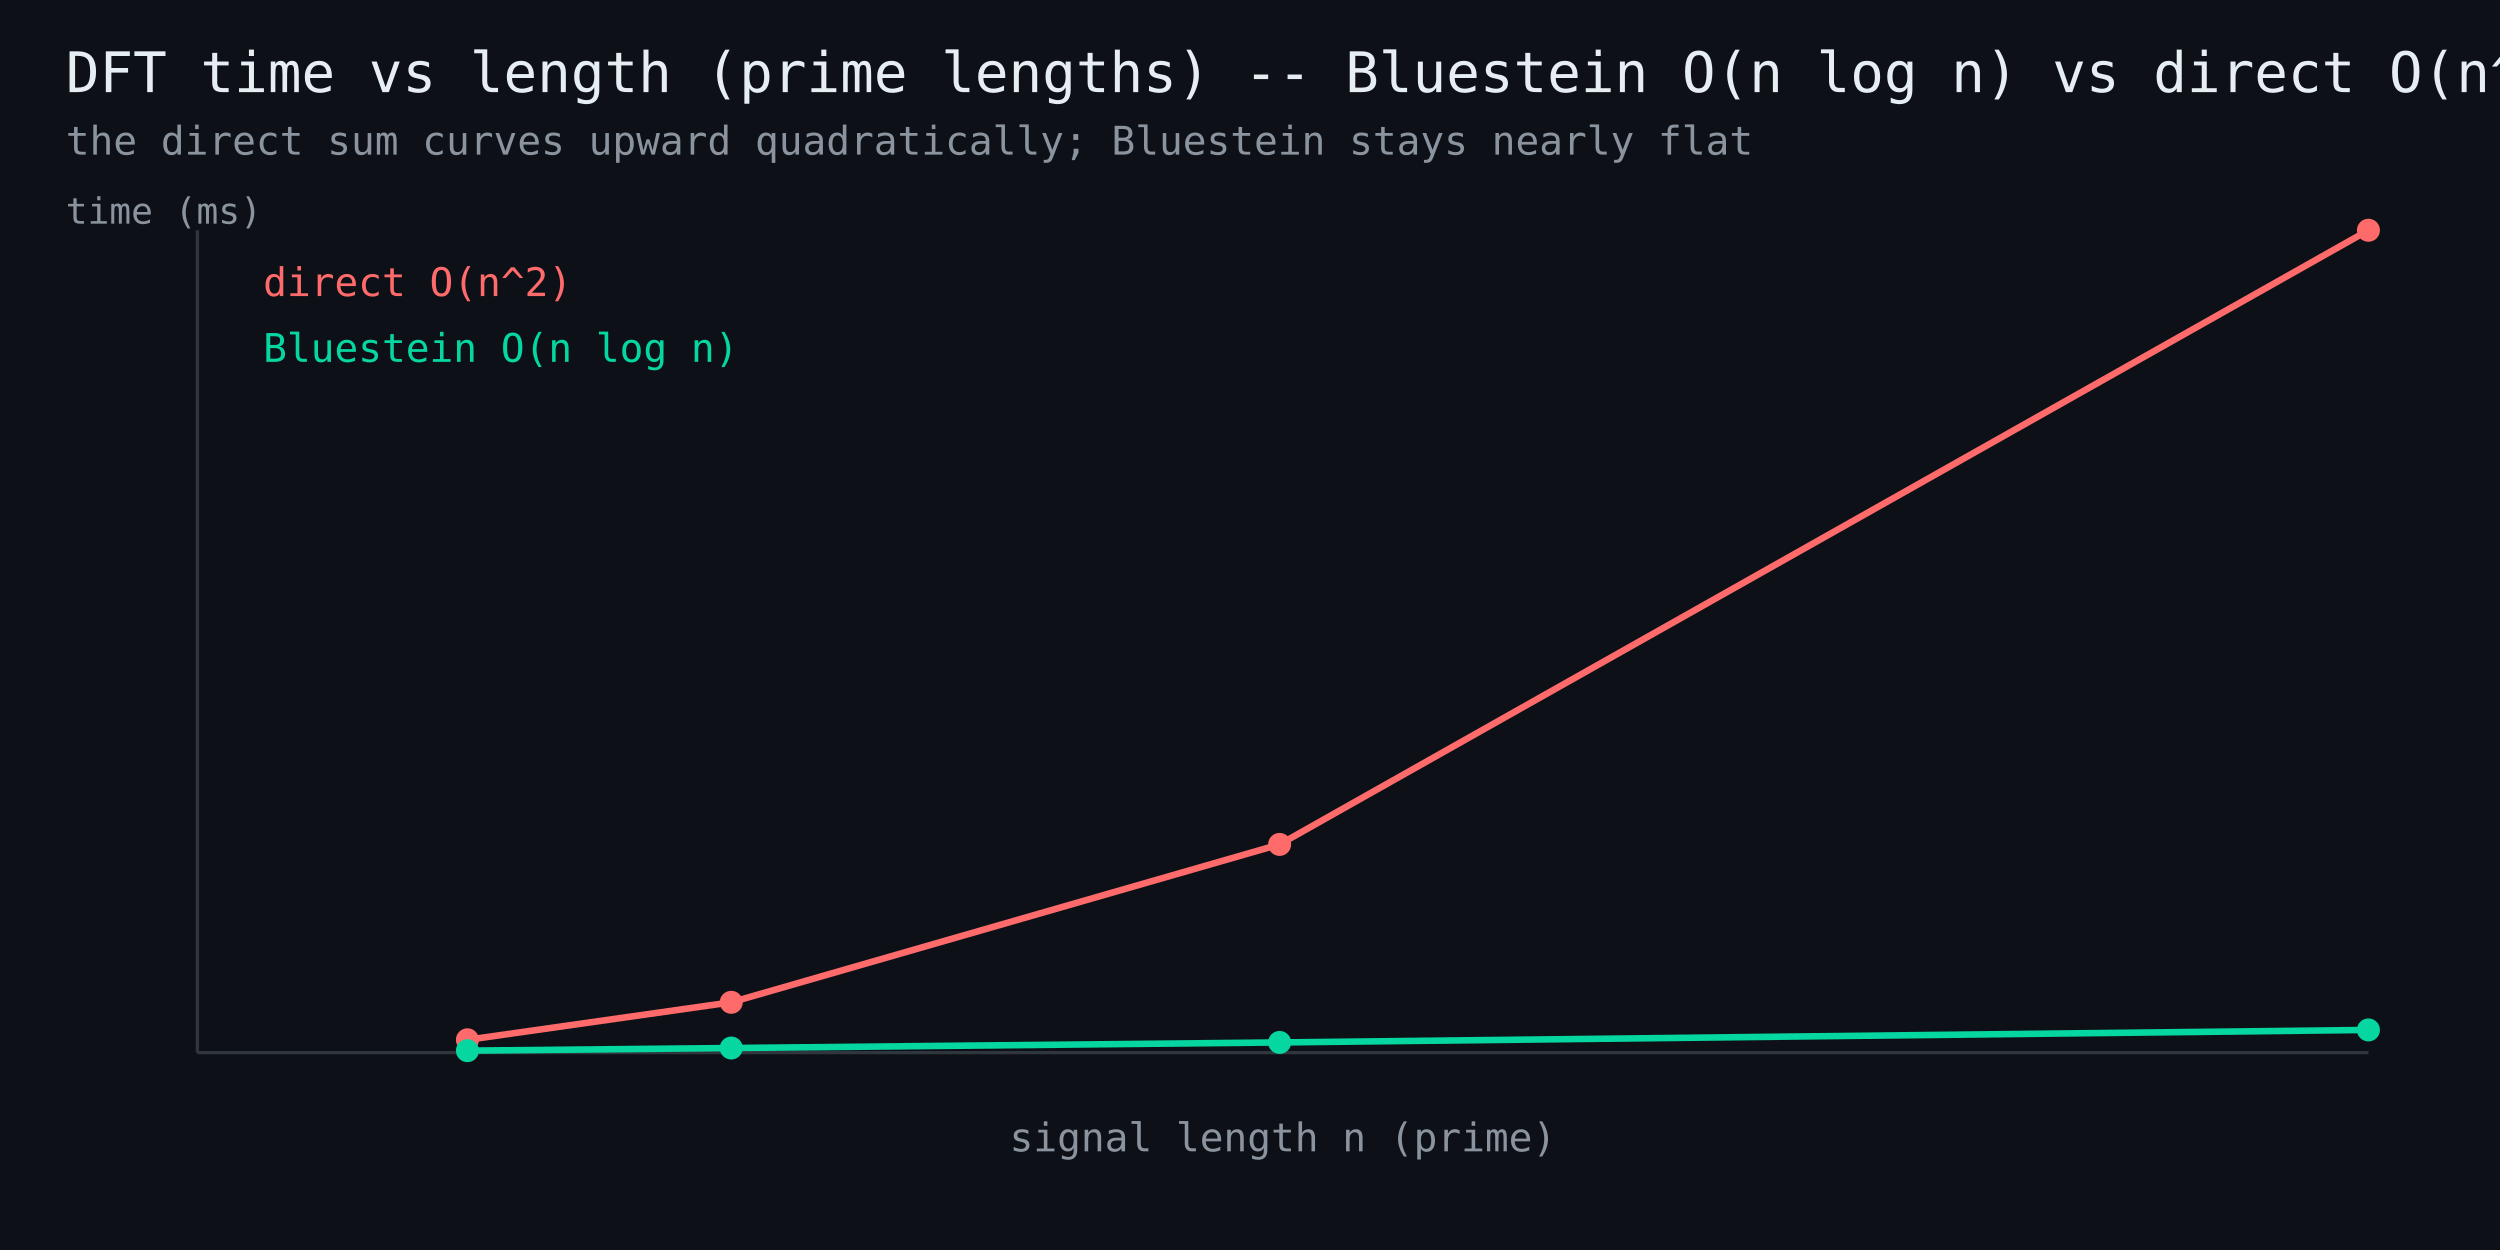
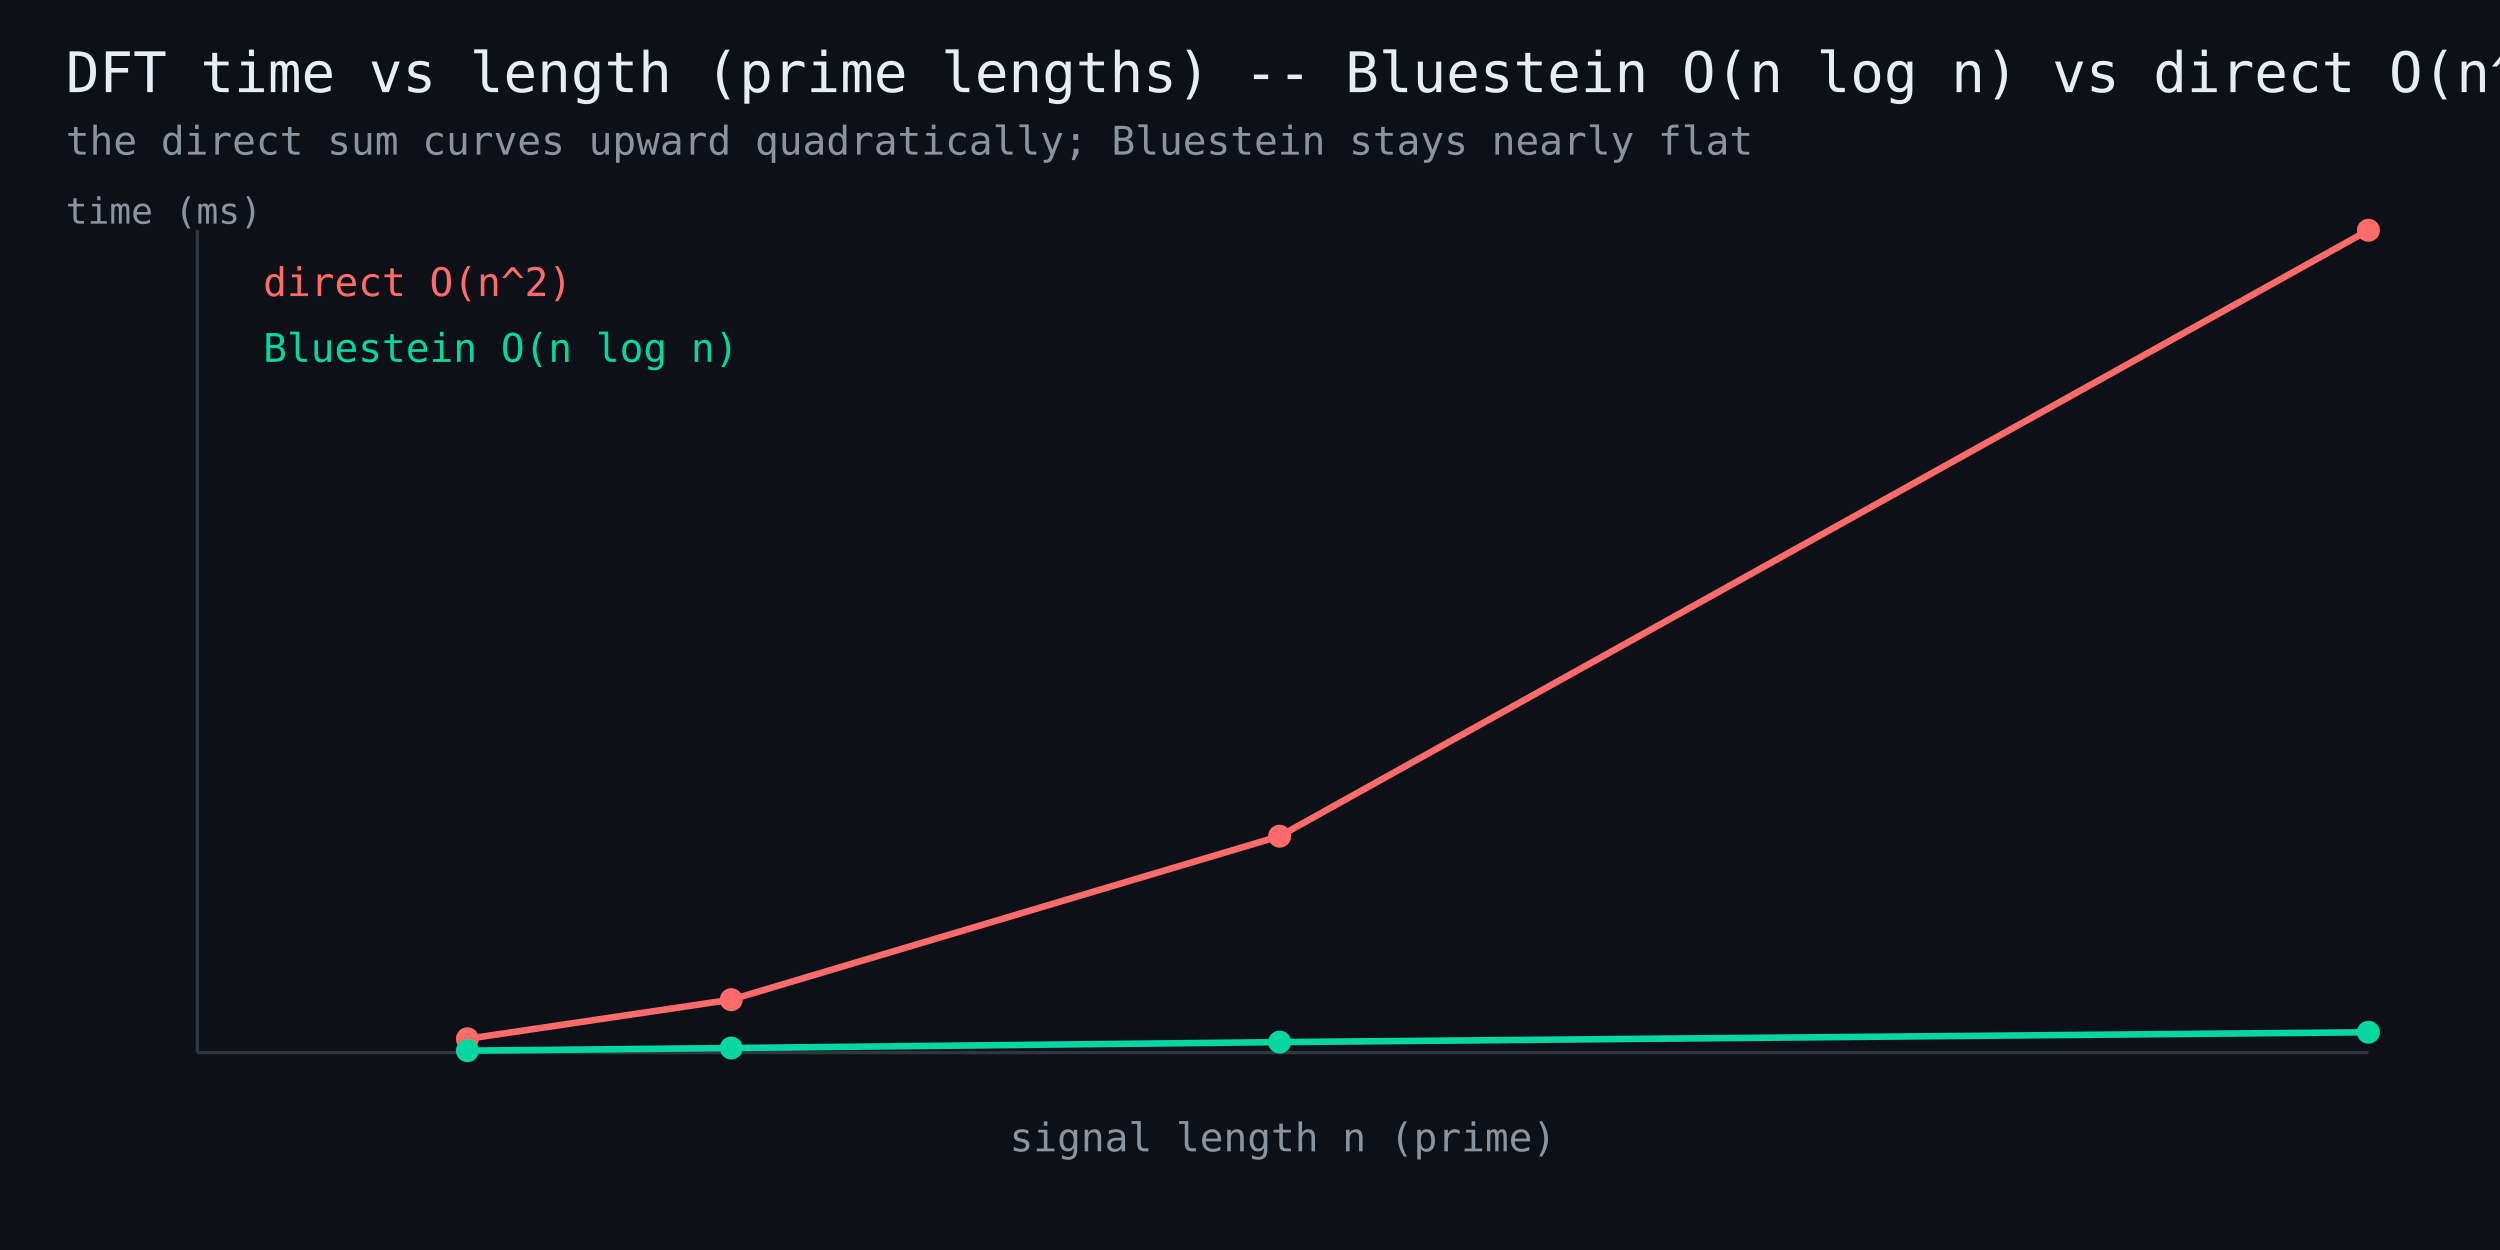
<svg xmlns="http://www.w3.org/2000/svg" width="760" height="380" viewBox="0 0 760 380" font-family="monospace">
  <rect width="760" height="380" fill="#0d1117" />
  <text x="20" y="28" fill="#e6edf3" font-size="17">DFT time vs length (prime lengths) -- Bluestein O(n log n) vs direct O(n^2)</text>
  <text x="20" y="47" fill="#8b949e" font-size="12">the direct sum curves upward quadratically; Bluestein stays nearly flat</text>
  <line x1="60" y1="320" x2="720" y2="320" stroke="#30363d" stroke-width="1" />
  <line x1="60" y1="320" x2="60" y2="70" stroke="#30363d" stroke-width="1" />
-   <polyline points="142.1,316.1 222.3,304.7 389.0,256.7 720.0,70.0" fill="none" stroke="#ff6b6b" stroke-width="2" />
-   <circle cx="142.1" cy="316.1" r="3.5" fill="#ff6b6b" />
-   <circle cx="222.3" cy="304.7" r="3.5" fill="#ff6b6b" />
-   <circle cx="389.0" cy="256.7" r="3.5" fill="#ff6b6b" />
+   <polyline points="142.1,315.8 222.3,303.9 389.0,254.2 720.0,70.0" fill="none" stroke="#ff6b6b" stroke-width="2" />
+   <circle cx="142.1" cy="315.8" r="3.5" fill="#ff6b6b" />
+   <circle cx="222.3" cy="303.9" r="3.5" fill="#ff6b6b" />
+   <circle cx="389.0" cy="254.2" r="3.5" fill="#ff6b6b" />
  <circle cx="720.0" cy="70.0" r="3.5" fill="#ff6b6b" />
  <text x="80" y="90" fill="#ff6b6b" font-size="12">direct O(n^2)</text>
-   <polyline points="142.1,319.4 222.3,318.6 389.0,316.9 720.0,313.1" fill="none" stroke="#06d6a0" stroke-width="2" />
+   <polyline points="142.1,319.4 222.3,318.6 389.0,316.8 720.0,313.8" fill="none" stroke="#06d6a0" stroke-width="2" />
  <circle cx="142.1" cy="319.4" r="3.5" fill="#06d6a0" />
  <circle cx="222.3" cy="318.6" r="3.5" fill="#06d6a0" />
-   <circle cx="389.0" cy="316.9" r="3.5" fill="#06d6a0" />
-   <circle cx="720.0" cy="313.1" r="3.5" fill="#06d6a0" />
+   <circle cx="389.0" cy="316.8" r="3.5" fill="#06d6a0" />
+   <circle cx="720.0" cy="313.8" r="3.5" fill="#06d6a0" />
  <text x="80" y="110" fill="#06d6a0" font-size="12">Bluestein O(n log n)</text>
  <text x="390" y="350" fill="#8b949e" font-size="12" text-anchor="middle">signal length n (prime)</text>
  <text x="20" y="68" fill="#8b949e" font-size="11">time (ms)</text>
</svg>
